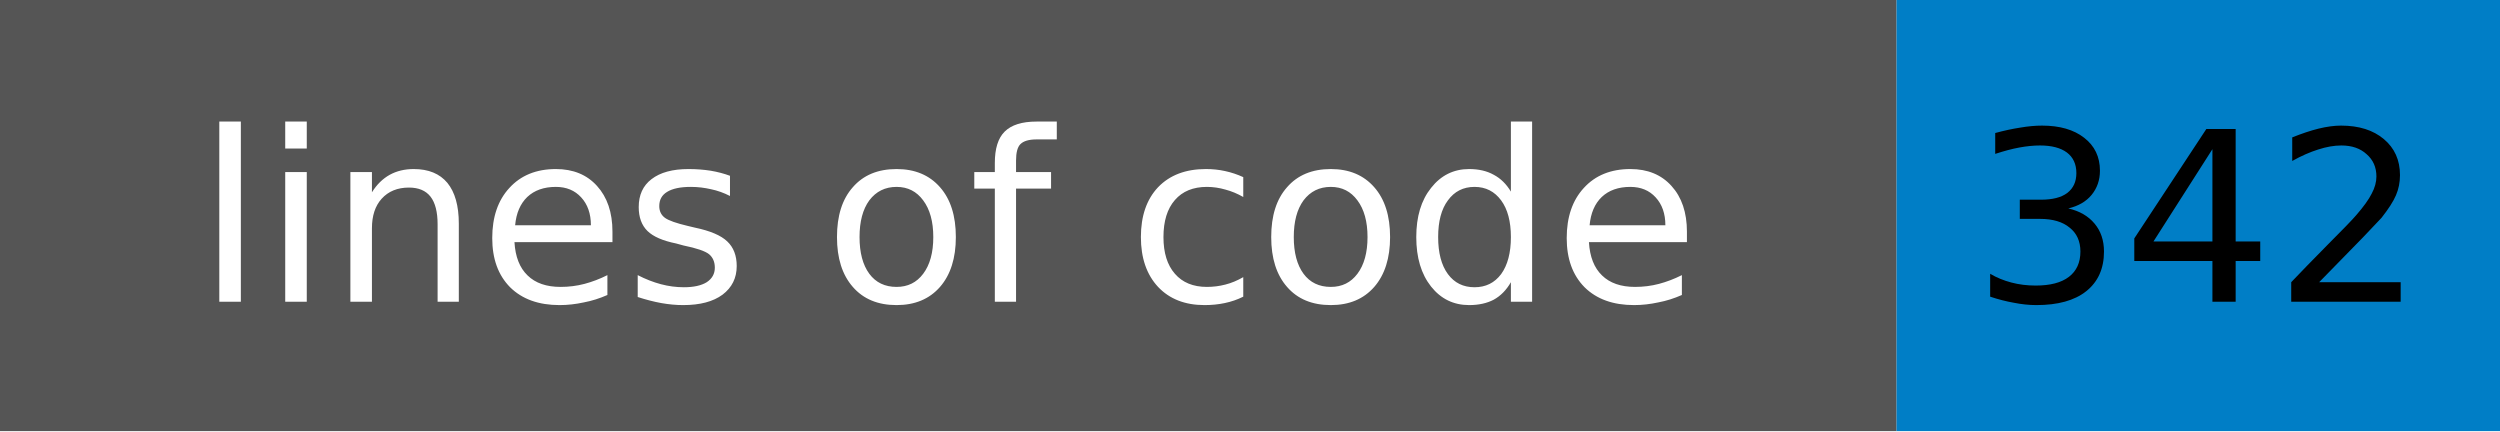
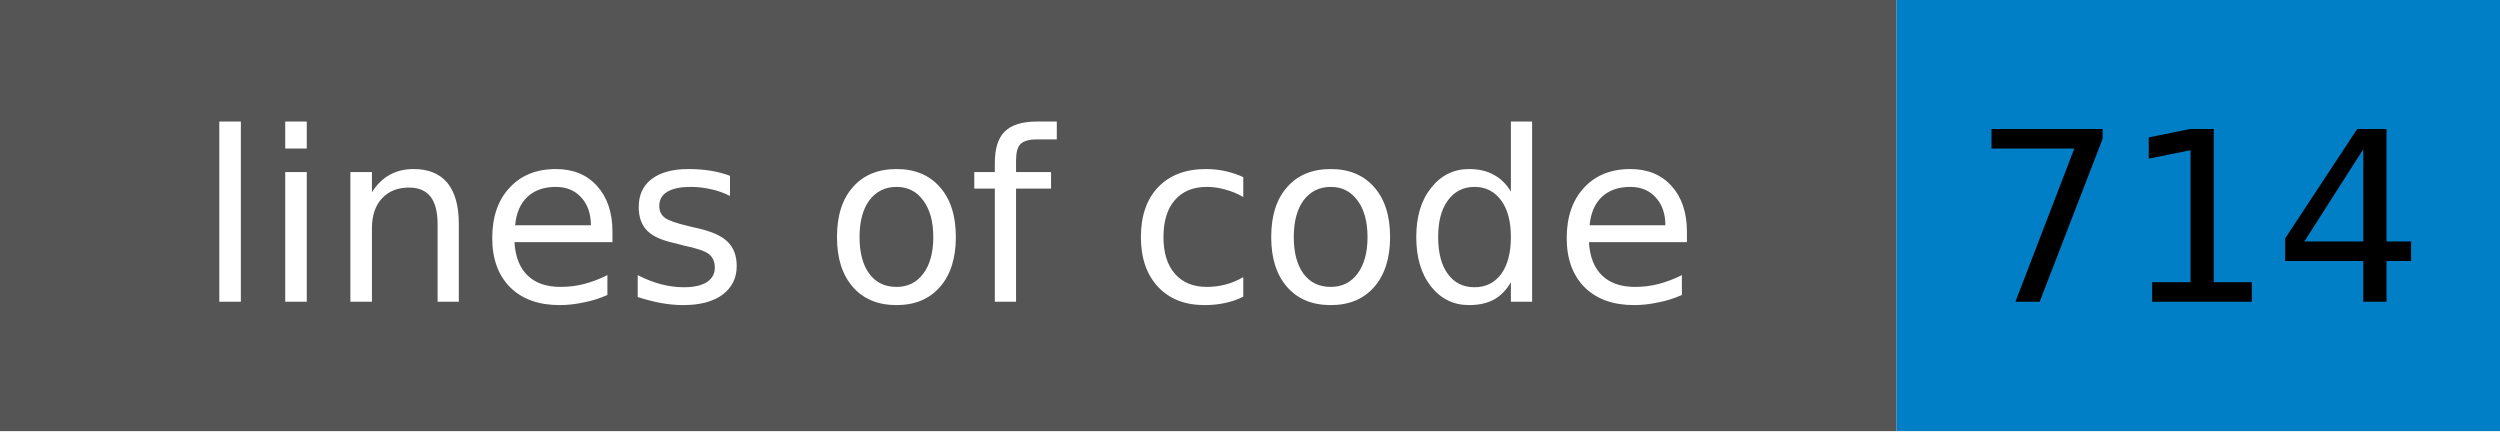
- <svg xmlns="http://www.w3.org/2000/svg" width="116" height="20" role="img" aria-label="lines of code: 342">
+ <svg xmlns="http://www.w3.org/2000/svg" width="116" height="20" role="img" aria-label="lines of code: 714">
  <rect width="88" height="20" fill="#555555" />
  <rect x="88" width="28" height="20" fill="#007ec6" />
  <g font-family="Verdana,Geneva,DejaVu Sans,sans-serif" font-size="11" text-anchor="middle">
    <text x="44" y="14" fill="#ffffff">lines of code</text>
-     <text x="102" y="14" fill="#000000">342</text>
+     <text x="102" y="14" fill="#000000">714</text>
  </g>
</svg>
